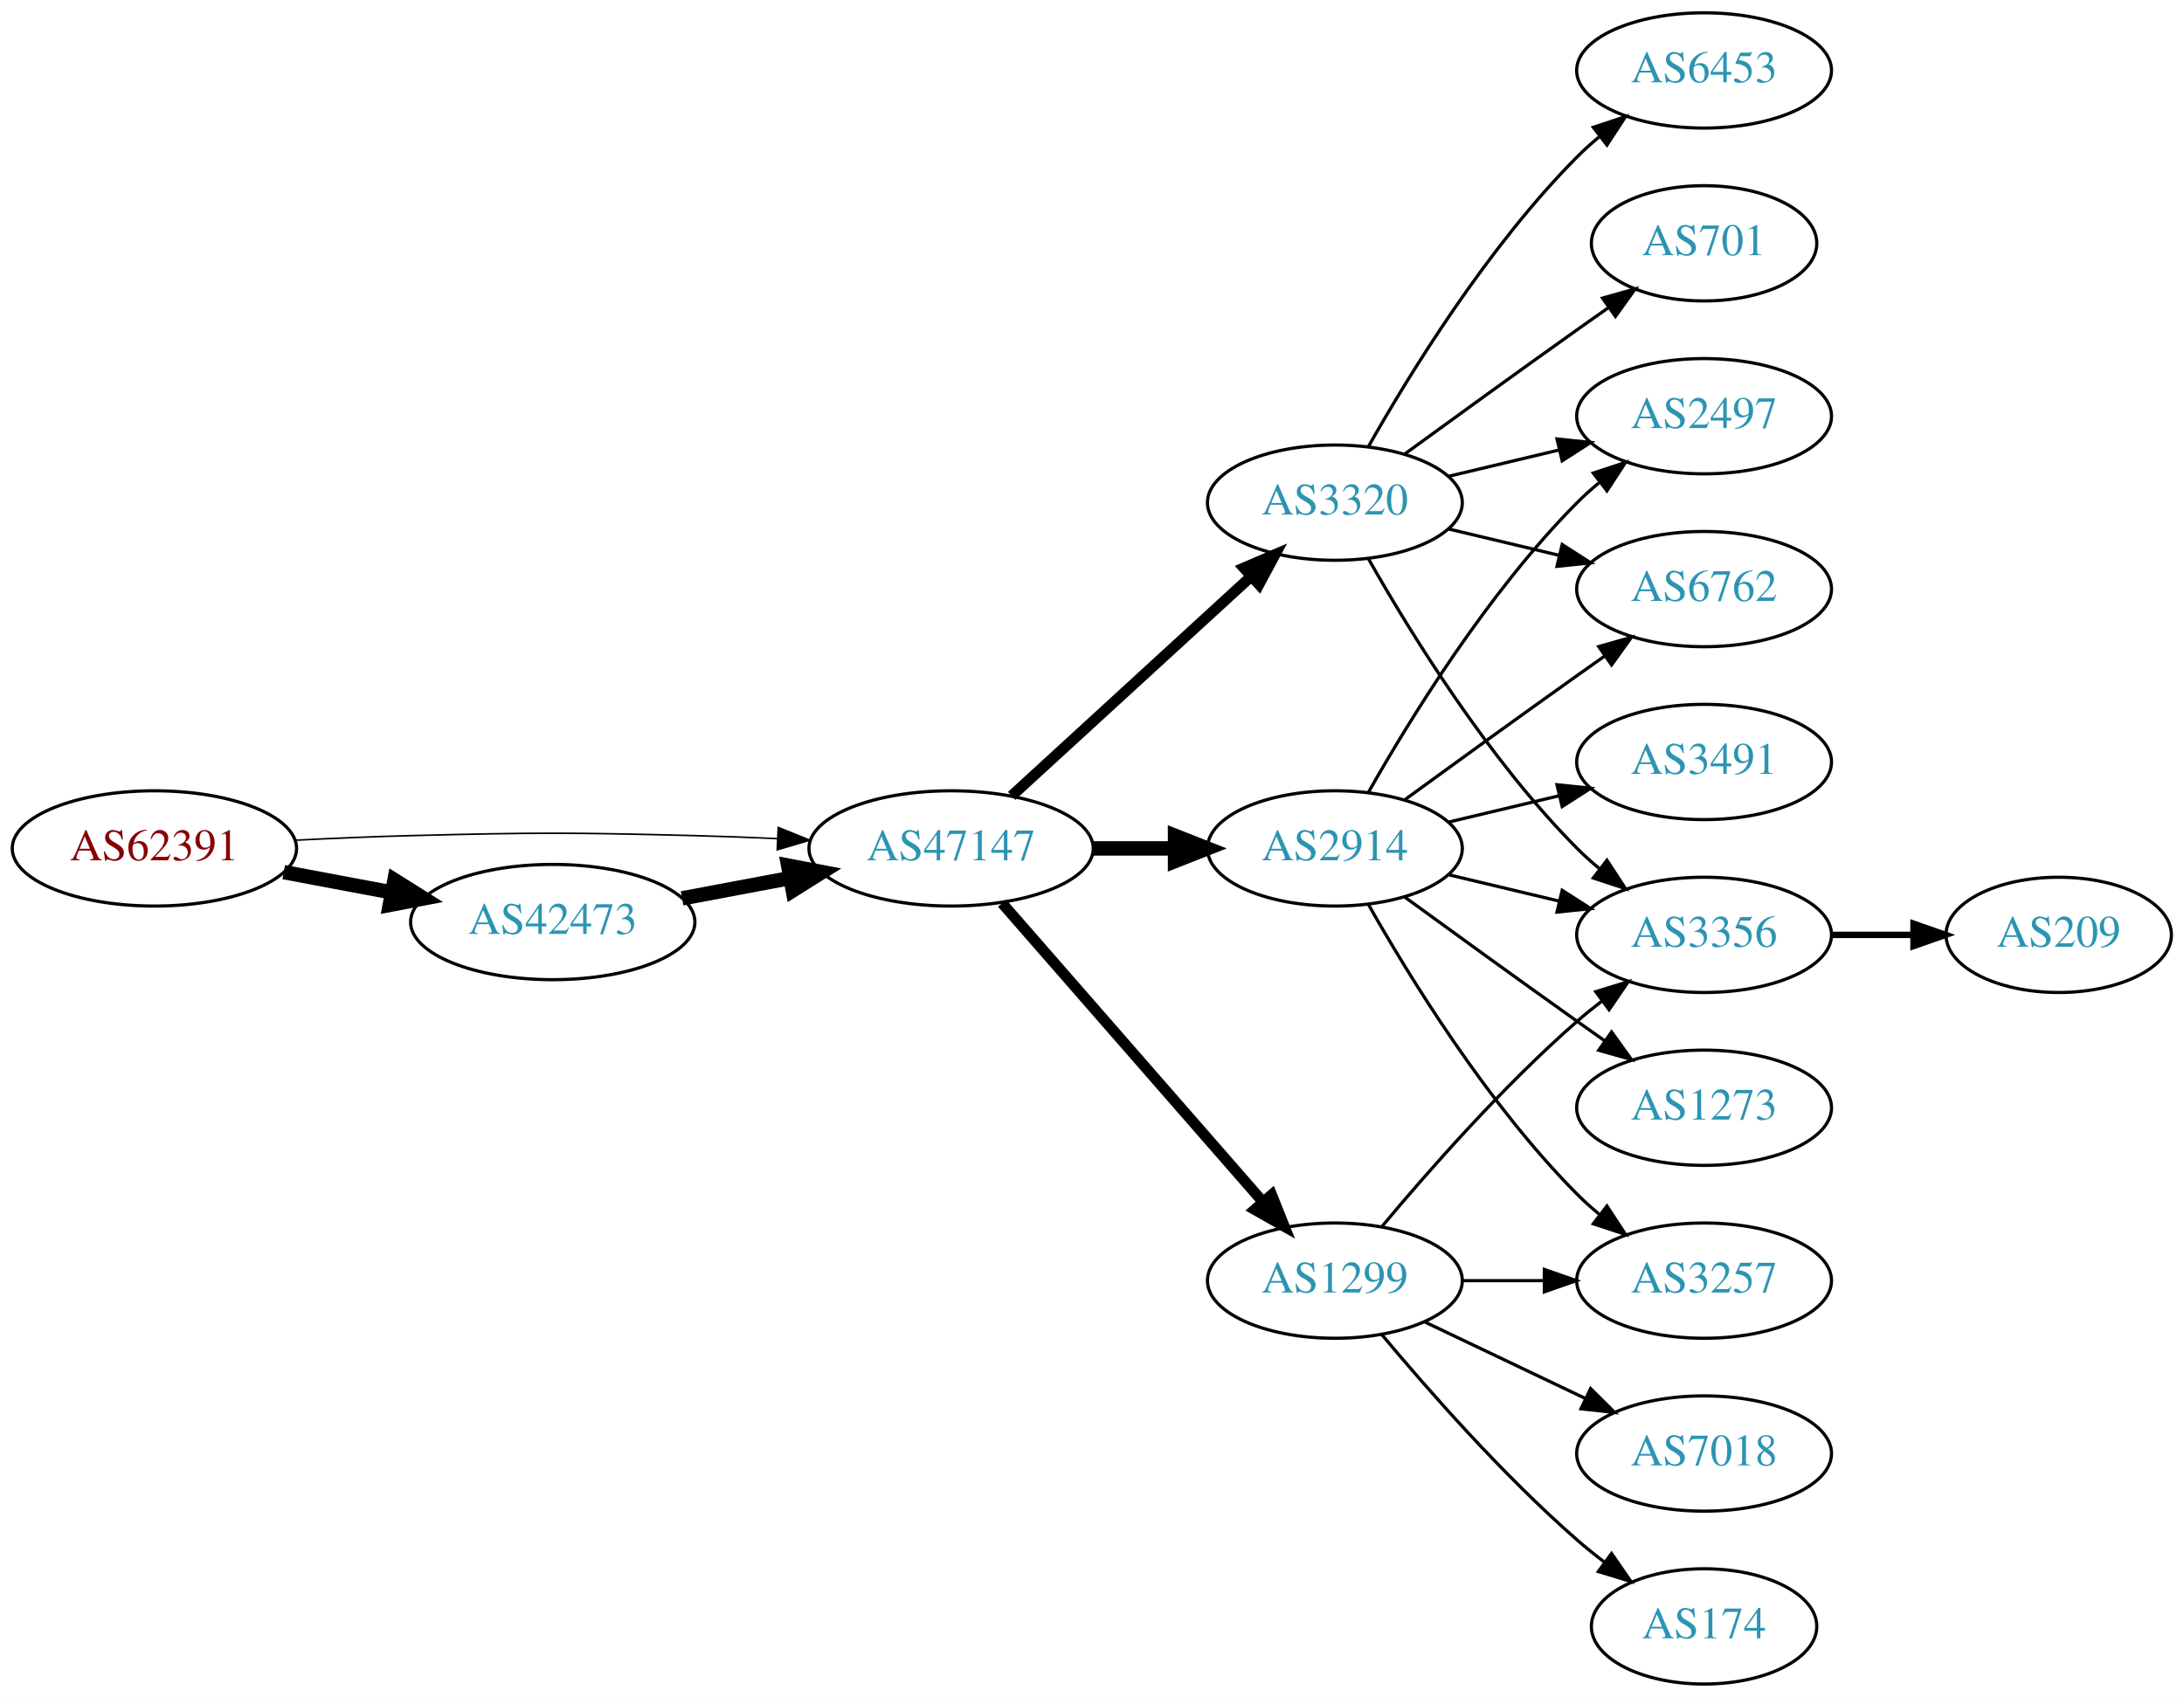
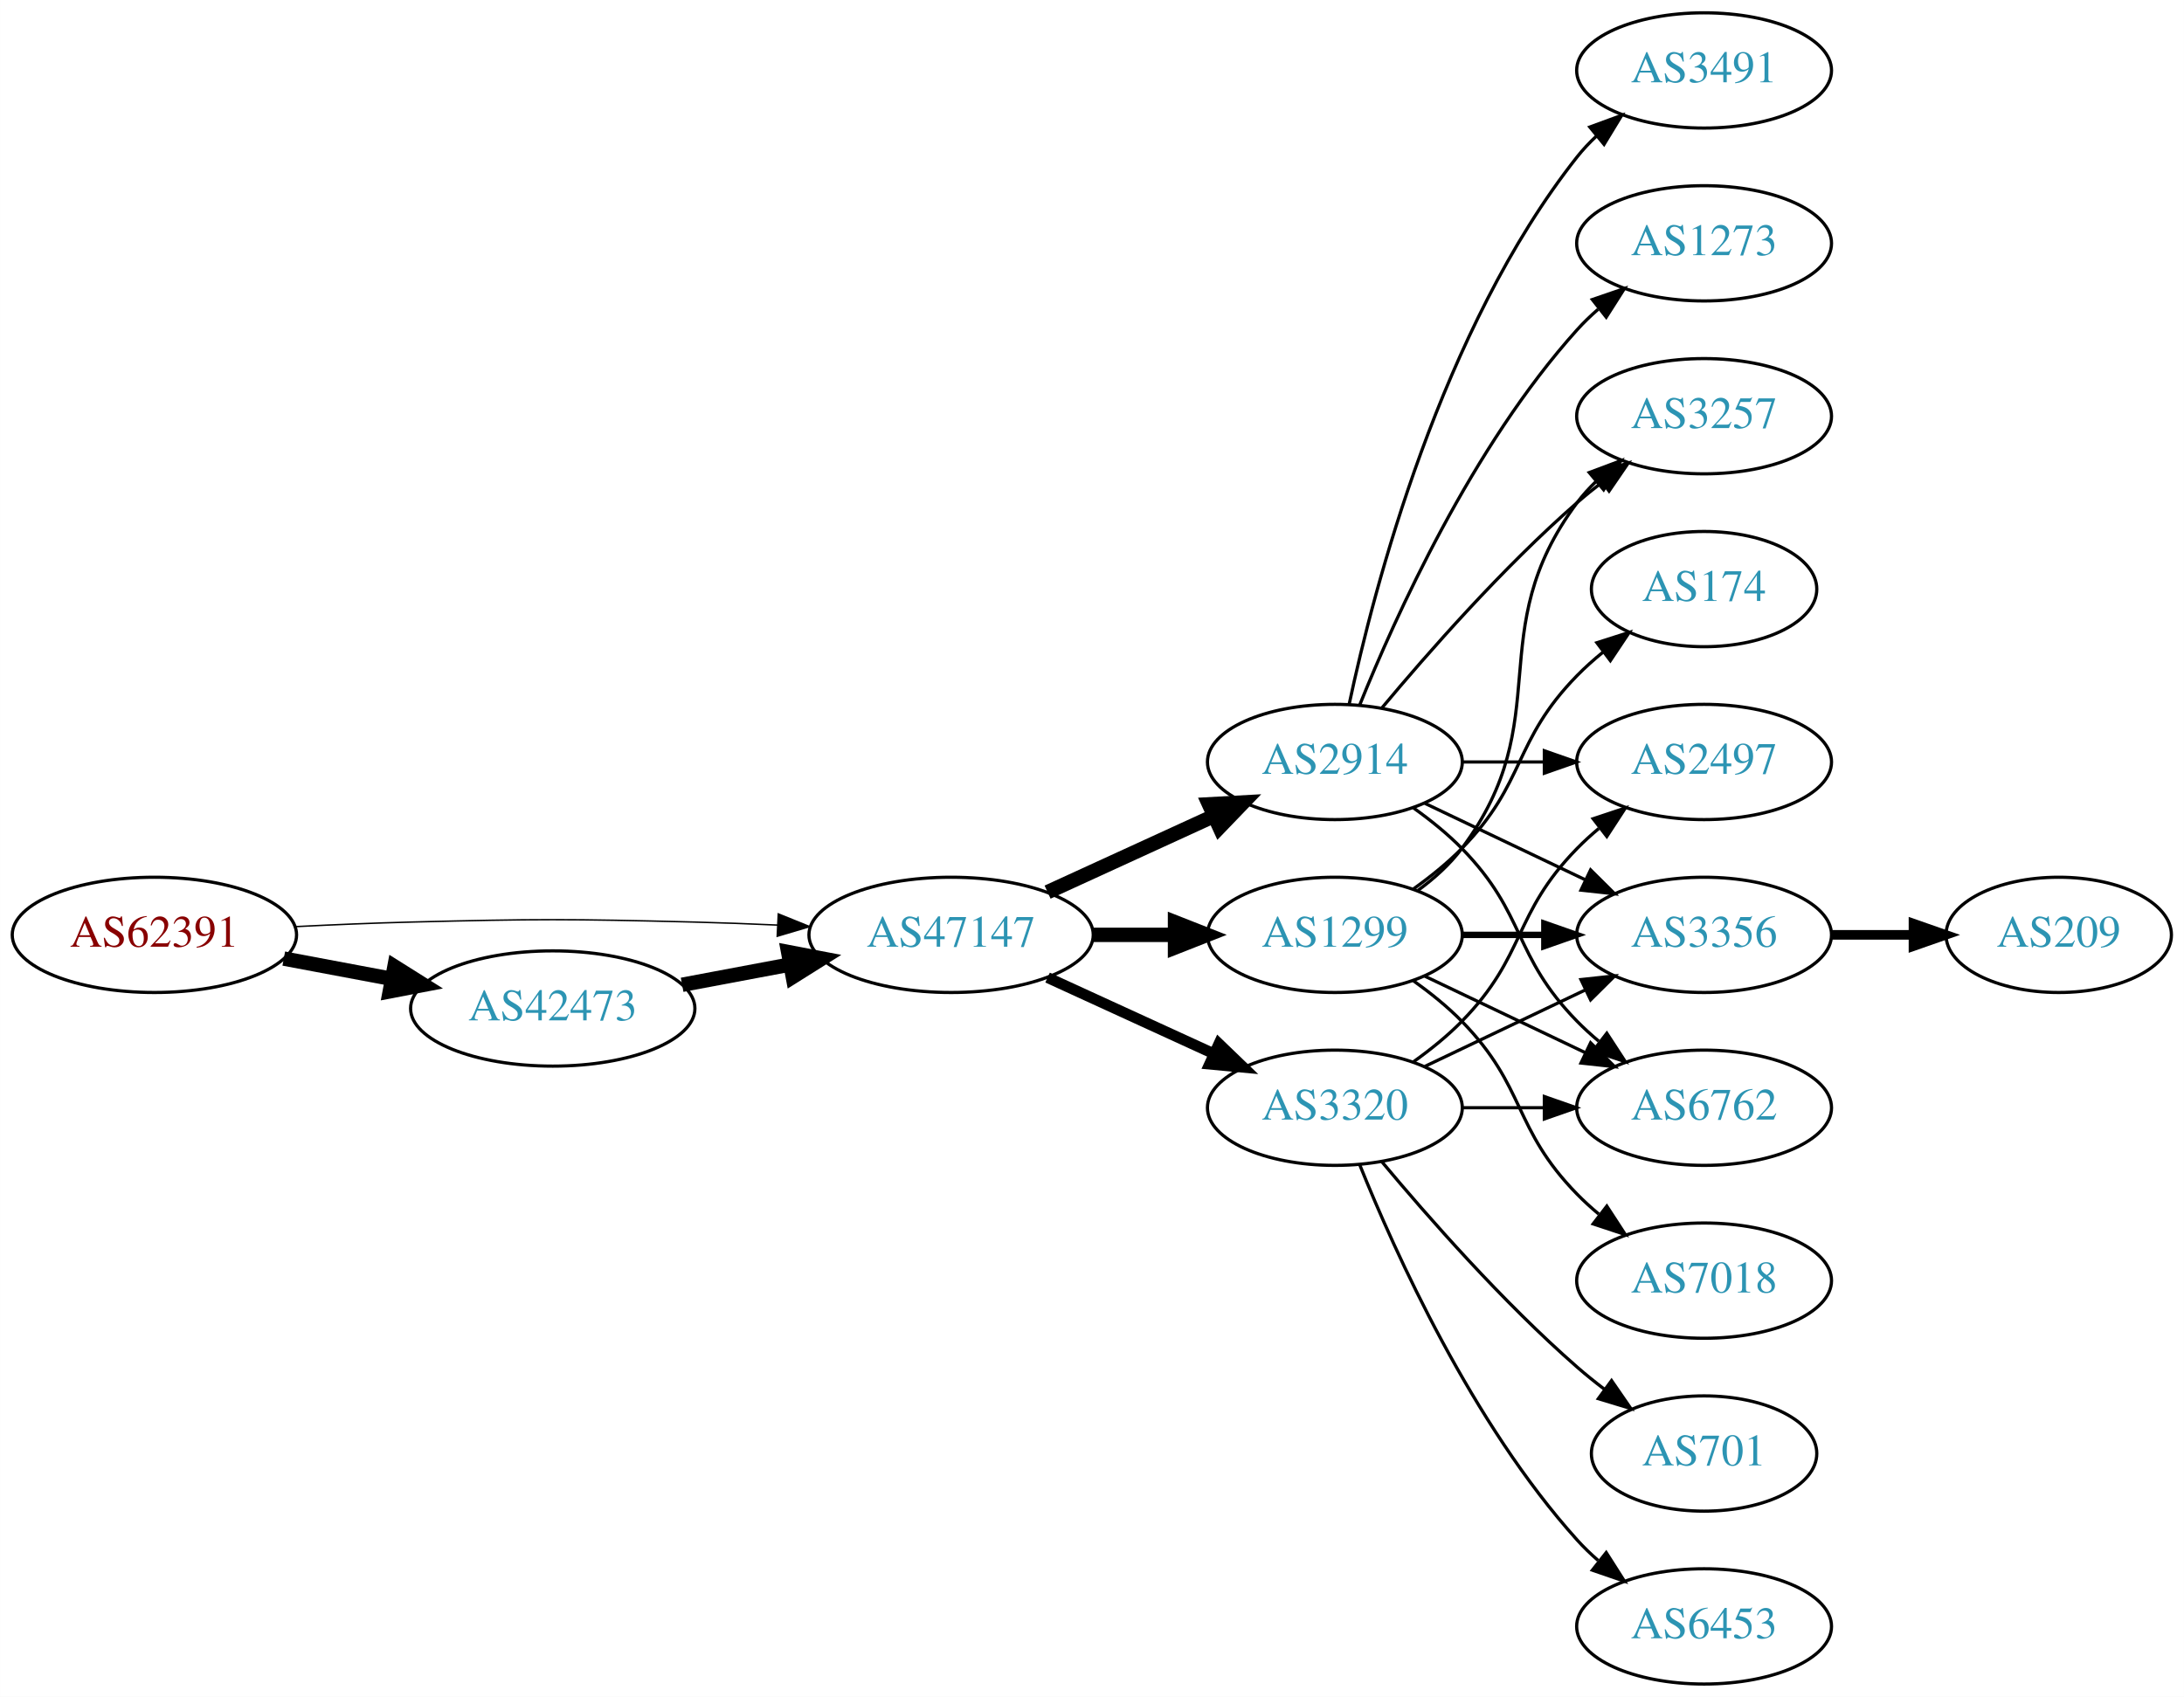
<svg xmlns="http://www.w3.org/2000/svg" xmlns:xlink="http://www.w3.org/1999/xlink" width="682pt" height="530pt" viewBox="0.00 0.00 681.96 530.00">
  <g id="graph0" class="graph" transform="scale(1 1) rotate(0) translate(4 526)">
    <polygon fill="white" stroke="none" points="-4,4 -4,-526 677.956,-526 677.956,4 -4,4" />
    <g id="node1" class="node">
      <g id="a_node1">
        <a xlink:href="/asn/62391" xlink:title="AS62391 ~ Comm-IT EDV DienstleistungsgmbH [AT]">
-           <ellipse fill="#ffffff" stroke="black" cx="44.196" cy="-261" rx="44.393" ry="18" />
-           <text text-anchor="middle" x="44.196" y="-257.3" font-family="Times,serif" font-size="14.00" fill="#880000">AS62391</text>
+           <ellipse fill="#ffffff" stroke="black" cx="44.196" cy="-234" rx="44.393" ry="18" />
+           <text text-anchor="middle" x="44.196" y="-230.3" font-family="Times,serif" font-size="14.00" fill="#880000">AS62391</text>
        </a>
      </g>
    </g>
    <g id="node2" class="node">
      <g id="a_node2">
        <a xlink:href="/asn/42473" xlink:title="AS42473 ~ ANEXIA Internetdienstleistungs GmbH [AT]">
-           <ellipse fill="#ffffff" stroke="black" cx="168.588" cy="-238" rx="44.393" ry="18" />
-           <text text-anchor="middle" x="168.588" y="-234.3" font-family="Times,serif" font-size="14.00" fill="#2c94b3">AS42473</text>
+           <ellipse fill="#ffffff" stroke="black" cx="168.588" cy="-211" rx="44.393" ry="18" />
+           <text text-anchor="middle" x="168.588" y="-207.3" font-family="Times,serif" font-size="14.00" fill="#2c94b3">AS42473</text>
        </a>
      </g>
    </g>
    <g id="edge1" class="edge">
-       <path fill="none" stroke="black" stroke-width="4.5" d="M84.595,-253.596C95.296,-251.585 107.019,-249.382 118.196,-247.282" />
-       <polygon fill="black" stroke="black" stroke-width="4.5" points="119.162,-251.107 128.263,-245.39 117.707,-243.367 119.162,-251.107" />
+       <path fill="none" stroke="black" stroke-width="4.5" d="M84.595,-226.596C95.296,-224.585 107.019,-222.382 118.196,-220.282" />
+       <polygon fill="black" stroke="black" stroke-width="4.5" points="119.162,-224.107 128.263,-218.39 117.707,-216.367 119.162,-224.107" />
    </g>
    <g id="node3" class="node">
      <g id="a_node3">
        <a xlink:href="/asn/47147" xlink:title="AS47147 ~ ANEXIA Internetdienstleistungs GmbH [AT]">
-           <ellipse fill="#ffffff" stroke="black" cx="292.98" cy="-261" rx="44.393" ry="18" />
-           <text text-anchor="middle" x="292.98" y="-257.3" font-family="Times,serif" font-size="14.00" fill="#2c94b3">AS47147</text>
+           <ellipse fill="#ffffff" stroke="black" cx="292.98" cy="-234" rx="44.393" ry="18" />
+           <text text-anchor="middle" x="292.98" y="-230.3" font-family="Times,serif" font-size="14.00" fill="#2c94b3">AS47147</text>
        </a>
      </g>
    </g>
    <g id="edge2" class="edge">
-       <path fill="none" stroke="black" stroke-width="0.5" d="M88.339,-263.575C100.033,-264.165 112.694,-264.705 124.392,-265 163.665,-265.991 173.511,-265.991 212.784,-265 221.192,-264.788 230.098,-264.449 238.784,-264.056" />
-       <polygon fill="black" stroke="black" stroke-width="0.5" points="239.017,-267.549 248.838,-263.575 238.682,-260.557 239.017,-267.549" />
+       <path fill="none" stroke="black" stroke-width="0.45" d="M88.339,-236.575C100.033,-237.165 112.694,-237.705 124.392,-238 163.665,-238.991 173.511,-238.991 212.784,-238 221.192,-237.788 230.098,-237.449 238.784,-237.056" />
+       <polygon fill="black" stroke="black" stroke-width="0.45" points="239.017,-240.549 248.838,-236.575 238.682,-233.557 239.017,-240.549" />
    </g>
    <g id="edge3" class="edge">
-       <path fill="none" stroke="black" stroke-width="4.5" d="M208.988,-245.404C219.688,-247.415 231.411,-249.618 242.589,-251.718" />
-       <polygon fill="black" stroke="black" stroke-width="4.5" points="242.1,-255.633 252.655,-253.61 243.554,-247.893 242.1,-255.633" />
+       <path fill="none" stroke="black" stroke-width="4.5" d="M208.988,-218.404C219.688,-220.415 231.411,-222.618 242.589,-224.718" />
+       <polygon fill="black" stroke="black" stroke-width="4.5" points="242.1,-228.633 252.655,-226.61 243.554,-220.893 242.1,-228.633" />
    </g>
    <g id="node4" class="node">
      <g id="a_node4">
-         <a xlink:href="/asn/3320" xlink:title="AS3320 ~ DTAG [DE]">
-           <ellipse fill="#ffffff" stroke="black" cx="412.823" cy="-369" rx="39.794" ry="18" />
-           <text text-anchor="middle" x="412.823" y="-365.3" font-family="Times,serif" font-size="14.00" fill="#2c94b3">AS3320</text>
+         <a xlink:href="/asn/2914" xlink:title="AS2914 ~ NTT America, Inc. [US]">
+           <ellipse fill="#ffffff" stroke="black" cx="412.823" cy="-288" rx="39.794" ry="18" />
+           <text text-anchor="middle" x="412.823" y="-284.3" font-family="Times,serif" font-size="14.00" fill="#2c94b3">AS2914</text>
        </a>
      </g>
    </g>
    <g id="edge4" class="edge">
-       <path fill="none" stroke="black" stroke-width="3.375" d="M311.878,-277.403C331.806,-295.667 364.164,-325.322 386.641,-345.921" />
-       <polygon fill="black" stroke="black" stroke-width="3.375" points="384.406,-348.62 394.143,-352.797 389.135,-343.46 384.406,-348.62" />
+       <path fill="none" stroke="black" stroke-width="4.5" d="M323.11,-247.348C338.721,-254.502 358.119,-263.391 374.791,-271.03" />
+       <polygon fill="black" stroke="black" stroke-width="4.5" points="373.512,-274.775 384.243,-275.362 376.792,-267.616 373.512,-274.775" />
    </g>
    <g id="node5" class="node">
      <g id="a_node5">
-         <a xlink:href="/asn/2914" xlink:title="AS2914 ~ NTT America, Inc. [US]">
-           <ellipse fill="#ffffff" stroke="black" cx="412.823" cy="-261" rx="39.794" ry="18" />
-           <text text-anchor="middle" x="412.823" y="-257.3" font-family="Times,serif" font-size="14.00" fill="#2c94b3">AS2914</text>
+         <a xlink:href="/asn/1299" xlink:title="AS1299 ~ Telia Carrier [EU]">
+           <ellipse fill="#ffffff" stroke="black" cx="412.823" cy="-234" rx="39.794" ry="18" />
+           <text text-anchor="middle" x="412.823" y="-230.3" font-family="Times,serif" font-size="14.00" fill="#2c94b3">AS1299</text>
        </a>
      </g>
    </g>
    <g id="edge5" class="edge">
-       <path fill="none" stroke="black" stroke-width="4.5" d="M337.191,-261C345.504,-261 354.267,-261 362.749,-261" />
-       <polygon fill="black" stroke="black" stroke-width="4.5" points="362.908,-264.938 372.908,-261 362.908,-257.063 362.908,-264.938" />
+       <path fill="none" stroke="black" stroke-width="4.5" d="M337.191,-234C345.504,-234 354.267,-234 362.749,-234" />
+       <polygon fill="black" stroke="black" stroke-width="4.5" points="362.908,-237.938 372.908,-234 362.908,-230.063 362.908,-237.938" />
    </g>
    <g id="node6" class="node">
      <g id="a_node6">
-         <a xlink:href="/asn/1299" xlink:title="AS1299 ~ Telia Carrier [EU]">
-           <ellipse fill="#ffffff" stroke="black" cx="412.823" cy="-126" rx="39.794" ry="18" />
-           <text text-anchor="middle" x="412.823" y="-122.3" font-family="Times,serif" font-size="14.00" fill="#2c94b3">AS1299</text>
+         <a xlink:href="/asn/3320" xlink:title="AS3320 ~ DTAG [DE]">
+           <ellipse fill="#ffffff" stroke="black" cx="412.823" cy="-180" rx="39.794" ry="18" />
+           <text text-anchor="middle" x="412.823" y="-176.3" font-family="Times,serif" font-size="14.00" fill="#2c94b3">AS3320</text>
        </a>
      </g>
    </g>
    <g id="edge6" class="edge">
-       <path fill="none" stroke="black" stroke-width="3.375" d="M308.905,-243.902C329.448,-220.369 366.567,-177.845 390.164,-150.813" />
-       <polygon fill="black" stroke="black" stroke-width="3.375" points="393.08,-152.794 397.019,-142.959 387.806,-148.191 393.08,-152.794" />
+       <path fill="none" stroke="black" stroke-width="3.375" d="M323.11,-220.652C338.721,-213.498 358.119,-204.609 374.791,-196.97" />
+       <polygon fill="black" stroke="black" stroke-width="3.375" points="376.61,-199.986 384.243,-192.638 373.694,-193.622 376.61,-199.986" />
    </g>
    <g id="node7" class="node">
      <g id="a_node7">
-         <a xlink:href="/asn/6453" xlink:title="AS6453 ~ TATA COMMUNICATIONS (AMERICA) INC [US]">
+         <a xlink:href="/asn/3491" xlink:title="AS3491 ~ PCCW Global, Inc. [US]">
          <ellipse fill="#ffffff" stroke="black" cx="528.116" cy="-504" rx="39.794" ry="18" />
-           <text text-anchor="middle" x="528.116" y="-500.3" font-family="Times,serif" font-size="14.00" fill="#2c94b3">AS6453</text>
+           <text text-anchor="middle" x="528.116" y="-500.3" font-family="Times,serif" font-size="14.00" fill="#2c94b3">AS3491</text>
        </a>
      </g>
    </g>
    <g id="edge7" class="edge">
-       <path fill="none" stroke="black" d="M423.283,-386.49C436.065,-409.096 460.497,-448.886 488.469,-477 490.58,-479.121 492.876,-481.188 495.262,-483.171" />
-       <polygon fill="black" stroke="black" points="493.514,-486.242 503.577,-489.556 497.777,-480.69 493.514,-486.242" />
+       <path fill="none" stroke="black" d="M417.313,-306.16C424.944,-342.03 445.936,-423.155 488.469,-477 490.277,-479.288 492.33,-481.462 494.524,-483.51" />
+       <polygon fill="black" stroke="black" points="492.435,-486.323 502.384,-489.966 496.878,-480.914 492.435,-486.323" />
    </g>
    <g id="node8" class="node">
      <g id="a_node8">
-         <a xlink:href="/asn/6762" xlink:title="AS6762 ~ TELECOM ITALIA SPARKLE S.p.A. [IT]">
-           <ellipse fill="#ffffff" stroke="black" cx="528.116" cy="-342" rx="39.794" ry="18" />
-           <text text-anchor="middle" x="528.116" y="-338.3" font-family="Times,serif" font-size="14.00" fill="#2c94b3">AS6762</text>
+         <a xlink:href="/asn/1273" xlink:title="AS1273 ~ Vodafone Group PLC [EU]">
+           <ellipse fill="#ffffff" stroke="black" cx="528.116" cy="-450" rx="39.794" ry="18" />
+           <text text-anchor="middle" x="528.116" y="-446.3" font-family="Times,serif" font-size="14.00" fill="#2c94b3">AS1273</text>
        </a>
      </g>
    </g>
    <g id="edge8" class="edge">
-       <path fill="none" stroke="black" d="M448.43,-360.752C459.301,-358.162 471.456,-355.265 482.898,-352.538" />
-       <polygon fill="black" stroke="black" points="483.804,-355.92 492.721,-350.197 482.182,-349.111 483.804,-355.92" />
+       <path fill="none" stroke="black" d="M420.571,-305.787C431.622,-333.243 455.675,-386.578 488.469,-423 490.472,-425.224 492.691,-427.363 495.023,-429.397" />
+       <polygon fill="black" stroke="black" points="493.221,-432.433 503.242,-435.873 497.554,-426.935 493.221,-432.433" />
    </g>
    <g id="node9" class="node">
      <g id="a_node9">
-         <a xlink:href="/asn/701" xlink:title="AS701 ~ UUNET [US]">
-           <ellipse fill="#ffffff" stroke="black" cx="528.116" cy="-450" rx="35.194" ry="18" />
-           <text text-anchor="middle" x="528.116" y="-446.3" font-family="Times,serif" font-size="14.00" fill="#2c94b3">AS701</text>
+         <a xlink:href="/asn/2497" xlink:title="AS2497 ~ Internet Initiative Japan Inc. [JP]">
+           <ellipse fill="#ffffff" stroke="black" cx="528.116" cy="-288" rx="39.794" ry="18" />
+           <text text-anchor="middle" x="528.116" y="-284.3" font-family="Times,serif" font-size="14.00" fill="#2c94b3">AS2497</text>
        </a>
      </g>
    </g>
    <g id="edge9" class="edge">
-       <path fill="none" stroke="black" d="M434.671,-384.222C449.605,-395.091 470.219,-410.025 488.469,-423 491.68,-425.282 495.049,-427.661 498.403,-430.018" />
-       <polygon fill="black" stroke="black" points="496.415,-432.899 506.614,-435.77 500.432,-427.166 496.415,-432.899" />
+       <path fill="none" stroke="black" d="M452.495,-288C460.698,-288 469.462,-288 477.994,-288" />
+       <polygon fill="black" stroke="black" points="478.233,-291.5 488.233,-288 478.233,-284.5 478.233,-291.5" />
    </g>
    <g id="node10" class="node">
      <g id="a_node10">
        <a xlink:href="/asn/3356" xlink:title="AS3356 ~ Level 3 Parent, LLC [US]">
          <ellipse fill="#ffffff" stroke="black" cx="528.116" cy="-234" rx="39.794" ry="18" />
          <text text-anchor="middle" x="528.116" y="-230.3" font-family="Times,serif" font-size="14.00" fill="#2c94b3">AS3356</text>
        </a>
      </g>
    </g>
    <g id="edge10" class="edge">
-       <path fill="none" stroke="black" d="M423.283,-351.51C436.065,-328.904 460.497,-289.114 488.469,-261 490.58,-258.879 492.876,-256.812 495.262,-254.829" />
-       <polygon fill="black" stroke="black" points="497.777,-257.31 503.577,-248.444 493.514,-251.758 497.777,-257.31" />
+       <path fill="none" stroke="black" d="M440.959,-275.066C455.953,-267.919 474.774,-258.948 490.998,-251.215" />
+       <polygon fill="black" stroke="black" points="492.68,-254.291 500.201,-246.829 489.668,-247.972 492.68,-254.291" />
    </g>
    <g id="node11" class="node">
      <g id="a_node11">
-         <a xlink:href="/asn/2497" xlink:title="AS2497 ~ Internet Initiative Japan Inc. [JP]">
+         <a xlink:href="/asn/3257" xlink:title="AS3257 ~ GTT [DE]">
          <ellipse fill="#ffffff" stroke="black" cx="528.116" cy="-396" rx="39.794" ry="18" />
-           <text text-anchor="middle" x="528.116" y="-392.3" font-family="Times,serif" font-size="14.00" fill="#2c94b3">AS2497</text>
+           <text text-anchor="middle" x="528.116" y="-392.3" font-family="Times,serif" font-size="14.00" fill="#2c94b3">AS3257</text>
        </a>
      </g>
    </g>
    <g id="edge11" class="edge">
-       <path fill="none" stroke="black" d="M448.43,-377.248C459.301,-379.838 471.456,-382.735 482.898,-385.462" />
-       <polygon fill="black" stroke="black" points="482.182,-388.889 492.721,-387.803 483.804,-382.08 482.182,-388.889" />
-     </g>
-     <g id="edge17" class="edge">
-       <path fill="none" stroke="black" d="M434.671,-276.222C449.605,-287.091 470.219,-302.025 488.469,-315 491.29,-317.005 494.233,-319.085 497.181,-321.159" />
-       <polygon fill="black" stroke="black" points="495.208,-324.05 505.406,-326.926 499.227,-318.319 495.208,-324.05" />
-     </g>
-     <g id="edge14" class="edge">
-       <path fill="none" stroke="black" d="M448.43,-252.752C459.301,-250.162 471.456,-247.265 482.898,-244.538" />
-       <polygon fill="black" stroke="black" points="483.804,-247.92 492.721,-242.197 482.182,-241.111 483.804,-247.92" />
-     </g>
-     <g id="edge16" class="edge">
-       <path fill="none" stroke="black" d="M423.283,-278.49C436.065,-301.096 460.497,-340.886 488.469,-369 490.58,-371.121 492.876,-373.188 495.262,-375.171" />
-       <polygon fill="black" stroke="black" points="493.514,-378.242 503.577,-381.556 497.777,-372.69 493.514,-378.242" />
+       <path fill="none" stroke="black" d="M427.453,-304.817C441.736,-321.929 465.282,-348.745 488.469,-369 490.935,-371.154 493.574,-373.294 496.271,-375.372" />
+       <polygon fill="black" stroke="black" points="494.296,-378.264 504.425,-381.37 498.444,-372.625 494.296,-378.264" />
    </g>
    <g id="node12" class="node">
      <g id="a_node12">
-         <a xlink:href="/asn/3491" xlink:title="AS3491 ~ PCCW Global, Inc. [US]">
-           <ellipse fill="#ffffff" stroke="black" cx="528.116" cy="-288" rx="39.794" ry="18" />
-           <text text-anchor="middle" x="528.116" y="-284.3" font-family="Times,serif" font-size="14.00" fill="#2c94b3">AS3491</text>
+         <a xlink:href="/asn/6762" xlink:title="AS6762 ~ TELECOM ITALIA SPARKLE S.p.A. [IT]">
+           <ellipse fill="#ffffff" stroke="black" cx="528.116" cy="-180" rx="39.794" ry="18" />
+           <text text-anchor="middle" x="528.116" y="-176.3" font-family="Times,serif" font-size="14.00" fill="#2c94b3">AS6762</text>
        </a>
      </g>
    </g>
    <g id="edge12" class="edge">
-       <path fill="none" stroke="black" d="M448.43,-269.248C459.301,-271.838 471.456,-274.735 482.898,-277.462" />
-       <polygon fill="black" stroke="black" points="482.182,-280.889 492.721,-279.803 483.804,-274.08 482.182,-280.889" />
+       <path fill="none" stroke="black" d="M437.417,-273.611C442.673,-269.852 448.005,-265.563 452.469,-261 472.642,-240.383 468.297,-227.617 488.469,-207 490.562,-204.861 492.846,-202.782 495.222,-200.79" />
+       <polygon fill="black" stroke="black" points="497.741,-203.268 503.522,-194.389 493.466,-197.725 497.741,-203.268" />
+     </g>
+     <g id="edge14" class="edge">
+       <path fill="none" stroke="black" stroke-width="2" d="M452.495,-234C460.698,-234 469.462,-234 477.994,-234" />
+       <polygon fill="black" stroke="black" stroke-width="2" points="478.233,-237.5 488.233,-234 478.233,-230.5 478.233,-237.5" />
+     </g>
+     <g id="edge13" class="edge">
+       <path fill="none" stroke="black" d="M438.754,-247.882C443.83,-251.611 448.748,-256.016 452.469,-261 482.741,-301.542 458.198,-328.458 488.469,-369 490.214,-371.336 492.221,-373.545 494.385,-375.617" />
+       <polygon fill="black" stroke="black" points="492.262,-378.405 502.185,-382.118 496.744,-373.027 492.262,-378.405" />
+     </g>
+     <g id="edge17" class="edge">
+       <path fill="none" stroke="black" d="M440.959,-221.066C455.953,-213.919 474.774,-204.948 490.998,-197.215" />
+       <polygon fill="black" stroke="black" points="492.68,-200.291 500.201,-192.829 489.668,-193.972 492.68,-200.291" />
    </g>
    <g id="node13" class="node">
      <g id="a_node13">
-         <a xlink:href="/asn/1273" xlink:title="AS1273 ~ Vodafone Group PLC [EU]">
-           <ellipse fill="#ffffff" stroke="black" cx="528.116" cy="-180" rx="39.794" ry="18" />
-           <text text-anchor="middle" x="528.116" y="-176.3" font-family="Times,serif" font-size="14.00" fill="#2c94b3">AS1273</text>
-         </a>
-       </g>
-     </g>
-     <g id="edge13" class="edge">
-       <path fill="none" stroke="black" d="M434.671,-245.778C449.605,-234.909 470.219,-219.975 488.469,-207 491.29,-204.995 494.233,-202.915 497.181,-200.841" />
-       <polygon fill="black" stroke="black" points="499.227,-203.681 505.406,-195.074 495.208,-197.95 499.227,-203.681" />
+         <a xlink:href="/asn/174" xlink:title="AS174 ~ Cogent Communications [US]">
+           <ellipse fill="#ffffff" stroke="black" cx="528.116" cy="-342" rx="35.194" ry="18" />
+           <text text-anchor="middle" x="528.116" y="-338.3" font-family="Times,serif" font-size="14.00" fill="#2c94b3">AS174</text>
+         </a>
+       </g>
+     </g>
+     <g id="edge15" class="edge">
+       <path fill="none" stroke="black" d="M437.417,-248.389C442.673,-252.148 448.005,-256.437 452.469,-261 472.642,-281.617 468.297,-294.383 488.469,-315 490.949,-317.534 493.695,-319.983 496.548,-322.304" />
+       <polygon fill="black" stroke="black" points="494.639,-325.248 504.733,-328.468 498.85,-319.657 494.639,-325.248" />
    </g>
    <g id="node14" class="node">
      <g id="a_node14">
-         <a xlink:href="/asn/3257" xlink:title="AS3257 ~ GTT [DE]">
+         <a xlink:href="/asn/7018" xlink:title="AS7018 ~ AT&amp;T Services, Inc. [US]">
          <ellipse fill="#ffffff" stroke="black" cx="528.116" cy="-126" rx="39.794" ry="18" />
-           <text text-anchor="middle" x="528.116" y="-122.3" font-family="Times,serif" font-size="14.00" fill="#2c94b3">AS3257</text>
-         </a>
-       </g>
-     </g>
-     <g id="edge15" class="edge">
-       <path fill="none" stroke="black" d="M423.283,-243.51C436.065,-220.904 460.497,-181.114 488.469,-153 490.58,-150.879 492.876,-148.812 495.262,-146.829" />
-       <polygon fill="black" stroke="black" points="497.777,-149.31 503.577,-140.444 493.514,-143.758 497.777,-149.31" />
+           <text text-anchor="middle" x="528.116" y="-122.3" font-family="Times,serif" font-size="14.00" fill="#2c94b3">AS7018</text>
+         </a>
+       </g>
+     </g>
+     <g id="edge16" class="edge">
+       <path fill="none" stroke="black" d="M437.417,-219.611C442.673,-215.852 448.005,-211.563 452.469,-207 472.642,-186.383 468.297,-173.617 488.469,-153 490.562,-150.861 492.846,-148.782 495.222,-146.79" />
+       <polygon fill="black" stroke="black" points="497.741,-149.268 503.522,-140.389 493.466,-143.725 497.741,-149.268" />
    </g>
    <g id="edge22" class="edge">
-       <path fill="none" stroke="black" d="M427.453,-142.817C441.736,-159.929 465.282,-186.745 488.469,-207 490.935,-209.154 493.574,-211.294 496.271,-213.372" />
-       <polygon fill="black" stroke="black" points="494.296,-216.264 504.425,-219.37 498.444,-210.625 494.296,-216.264" />
-     </g>
-     <g id="edge20" class="edge">
-       <path fill="none" stroke="black" d="M452.495,-126C460.698,-126 469.462,-126 477.994,-126" />
-       <polygon fill="black" stroke="black" points="478.233,-129.5 488.233,-126 478.233,-122.5 478.233,-129.5" />
+       <path fill="none" stroke="black" d="M437.417,-194.389C442.673,-198.148 448.005,-202.437 452.469,-207 472.642,-227.617 468.297,-240.383 488.469,-261 490.562,-263.139 492.846,-265.218 495.222,-267.21" />
+       <polygon fill="black" stroke="black" points="493.466,-270.275 503.522,-273.611 497.741,-264.732 493.466,-270.275" />
+     </g>
+     <g id="edge18" class="edge">
+       <path fill="none" stroke="black" d="M440.959,-192.934C455.953,-200.081 474.774,-209.052 490.998,-216.785" />
+       <polygon fill="black" stroke="black" points="489.668,-220.028 500.201,-221.171 492.68,-213.709 489.668,-220.028" />
+     </g>
+     <g id="edge21" class="edge">
+       <path fill="none" stroke="black" d="M452.495,-180C460.698,-180 469.462,-180 477.994,-180" />
+       <polygon fill="black" stroke="black" points="478.233,-183.5 488.233,-180 478.233,-176.5 478.233,-183.5" />
+     </g>
+     <g id="node15" class="node">
+       <g id="a_node15">
+         <a xlink:href="/asn/701" xlink:title="AS701 ~ UUNET [US]">
+           <ellipse fill="#ffffff" stroke="black" cx="528.116" cy="-72" rx="35.194" ry="18" />
+           <text text-anchor="middle" x="528.116" y="-68.3" font-family="Times,serif" font-size="14.00" fill="#2c94b3">AS701</text>
+         </a>
+       </g>
+     </g>
+     <g id="edge19" class="edge">
+       <path fill="none" stroke="black" d="M427.453,-163.183C441.736,-146.071 465.282,-119.255 488.469,-99 491.139,-96.668 494.012,-94.352 496.942,-92.114" />
+       <polygon fill="black" stroke="black" points="499.22,-94.784 505.234,-86.061 495.093,-89.13 499.22,-94.784" />
    </g>
    <g id="node16" class="node">
      <g id="a_node16">
-         <a xlink:href="/asn/7018" xlink:title="AS7018 ~ ATT-INTERNET4 [US]">
-           <ellipse fill="#ffffff" stroke="black" cx="528.116" cy="-72" rx="39.794" ry="18" />
-           <text text-anchor="middle" x="528.116" y="-68.3" font-family="Times,serif" font-size="14.00" fill="#2c94b3">AS7018</text>
-         </a>
-       </g>
-     </g>
-     <g id="edge19" class="edge">
-       <path fill="none" stroke="black" d="M440.959,-113.066C455.953,-105.919 474.774,-96.948 490.998,-89.215" />
-       <polygon fill="black" stroke="black" points="492.68,-92.291 500.201,-84.829 489.668,-85.972 492.68,-92.291" />
+         <a xlink:href="/asn/6453" xlink:title="AS6453 ~ TATA COMMUNICATIONS (AMERICA) INC [US]">
+           <ellipse fill="#ffffff" stroke="black" cx="528.116" cy="-18" rx="39.794" ry="18" />
+           <text text-anchor="middle" x="528.116" y="-14.3" font-family="Times,serif" font-size="14.00" fill="#2c94b3">AS6453</text>
+         </a>
+       </g>
+     </g>
+     <g id="edge20" class="edge">
+       <path fill="none" stroke="black" d="M420.571,-162.213C431.622,-134.757 455.675,-81.422 488.469,-45 490.472,-42.776 492.691,-40.637 495.023,-38.603" />
+       <polygon fill="black" stroke="black" points="497.554,-41.065 503.242,-32.127 493.221,-35.567 497.554,-41.065" />
    </g>
    <g id="node17" class="node">
      <g id="a_node17">
-         <a xlink:href="/asn/174" xlink:title="AS174 ~ Cogent Communications [US]">
-           <ellipse fill="#ffffff" stroke="black" cx="528.116" cy="-18" rx="35.194" ry="18" />
-           <text text-anchor="middle" x="528.116" y="-14.3" font-family="Times,serif" font-size="14.00" fill="#2c94b3">AS174</text>
-         </a>
-       </g>
-     </g>
-     <g id="edge21" class="edge">
-       <path fill="none" stroke="black" d="M427.453,-109.183C441.736,-92.071 465.282,-65.255 488.469,-45 491.139,-42.668 494.012,-40.352 496.942,-38.114" />
-       <polygon fill="black" stroke="black" points="499.22,-40.784 505.234,-32.061 495.093,-35.13 499.22,-40.784" />
-     </g>
-     <g id="node15" class="node">
-       <g id="a_node15">
        <a xlink:href="/asn/209" xlink:title="AS209 ~ CenturyLink Communications, LLC [US]">
          <ellipse fill="#ffffff" stroke="black" cx="638.859" cy="-234" rx="35.194" ry="18" />
          <text text-anchor="middle" x="638.859" y="-230.3" font-family="Times,serif" font-size="14.00" fill="#2c94b3">AS209</text>
        </a>
      </g>
    </g>
-     <g id="edge18" class="edge">
-       <path fill="none" stroke="black" stroke-width="2" d="M568.068,-234C576.3,-234 585.046,-234 593.462,-234" />
-       <polygon fill="black" stroke="black" stroke-width="2" points="593.507,-237.5 603.507,-234 593.507,-230.5 593.507,-237.5" />
+     <g id="edge23" class="edge">
+       <path fill="none" stroke="black" stroke-width="3" d="M568.068,-234C576.3,-234 585.046,-234 593.462,-234" />
+       <polygon fill="black" stroke="black" stroke-width="3" points="593.507,-237.5 603.507,-234 593.507,-230.5 593.507,-237.5" />
    </g>
  </g>
</svg>
